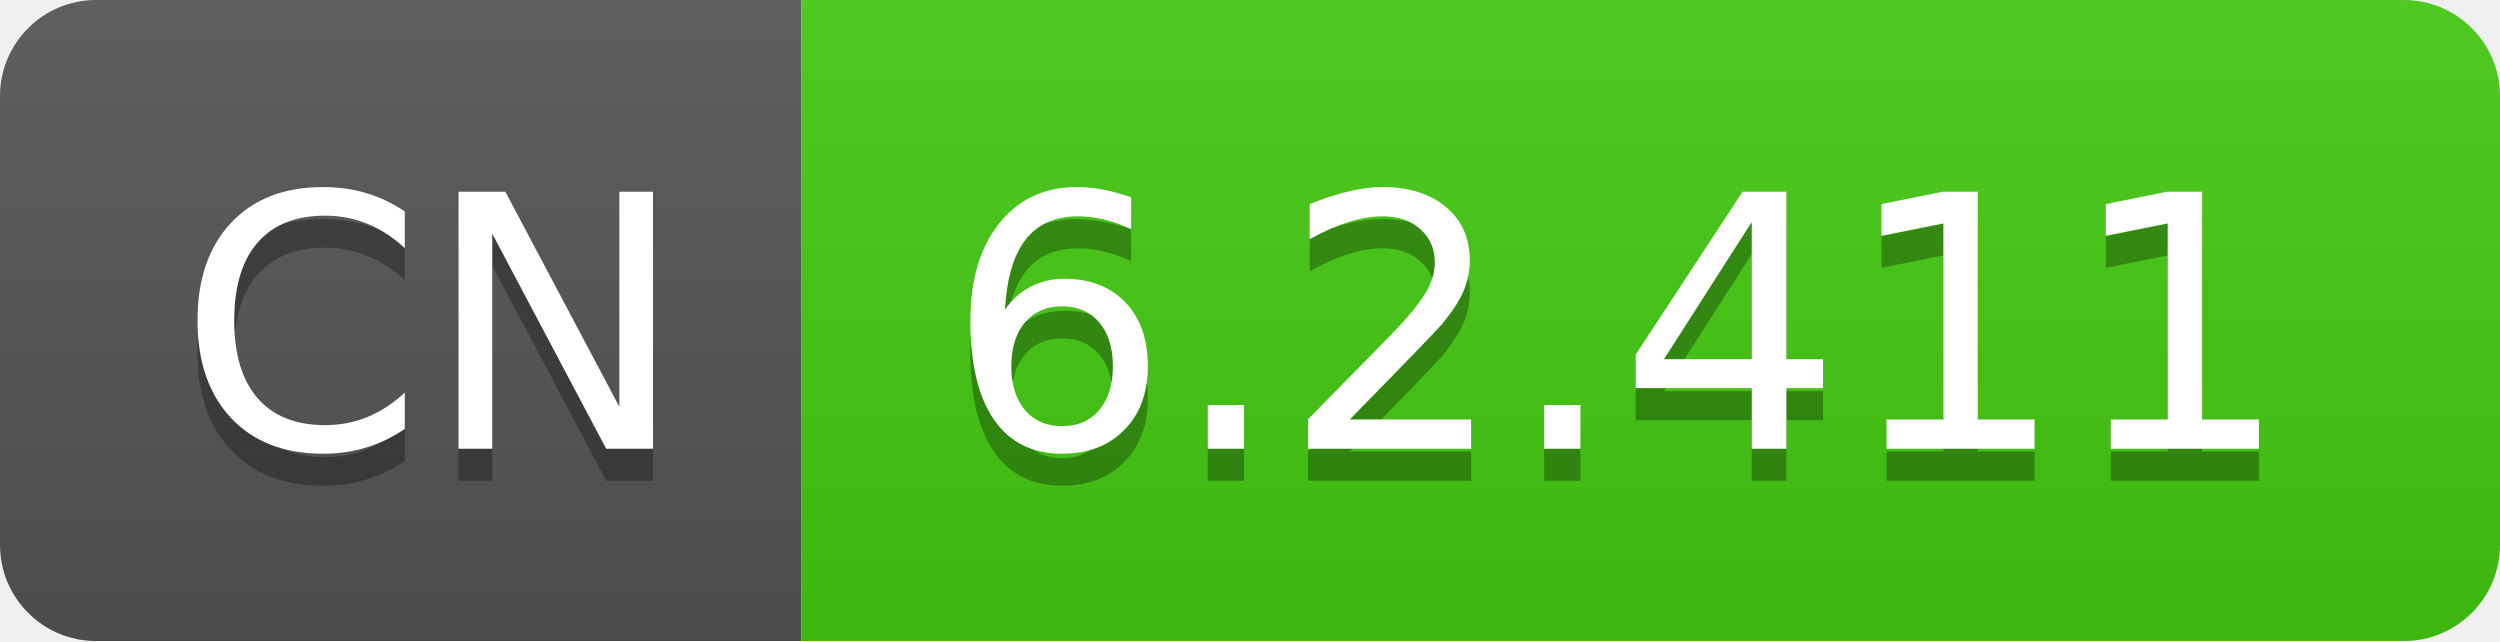
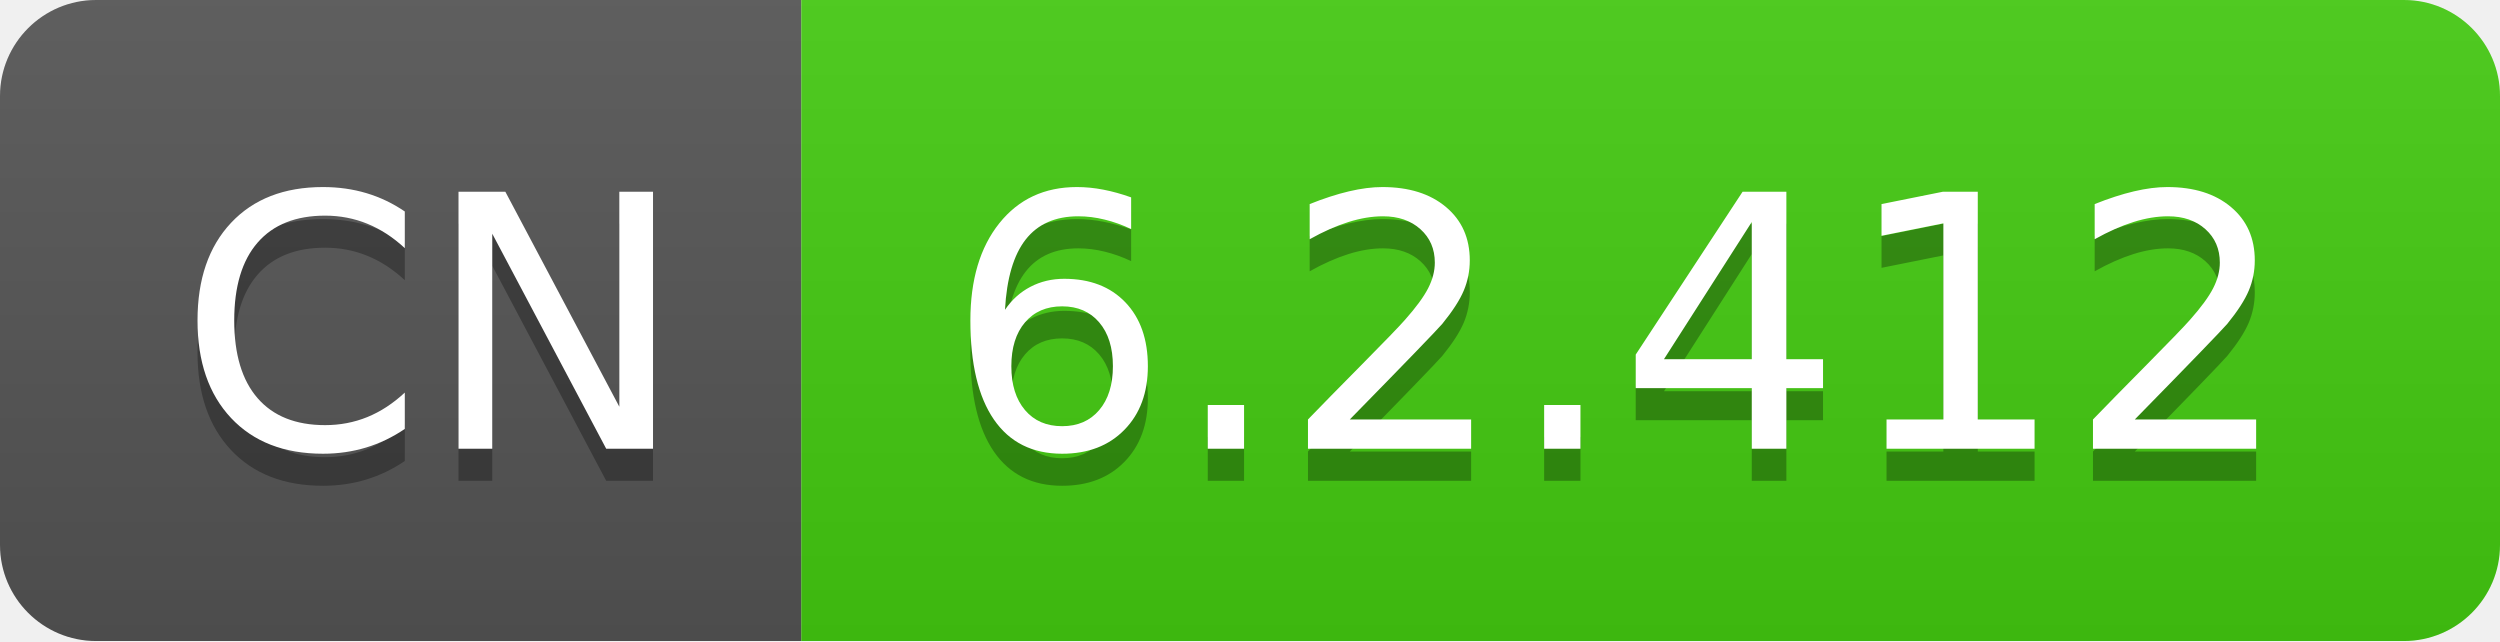
- <svg xmlns="http://www.w3.org/2000/svg" width="78" height="20" role="img" aria-label="CN: 6.2.411">
+ <svg xmlns="http://www.w3.org/2000/svg" width="78" height="20" role="img" aria-label="CN: 6.2.412">
  <linearGradient id="s" x2="0" y2="100%">
    <stop offset="0" stop-color="#bbb" stop-opacity=".1" />
    <stop offset="1" stop-opacity=".1" />
  </linearGradient>
  <clipPath id="r">
    <rect width="78" height="20" rx="3" fill="#fff" />
  </clipPath>
  <g clip-path="url(#r)">
    <rect width="25" height="20" fill="#555" />
    <rect x="25" width="53" height="20" fill="#4c1" />
    <rect width="78" height="20" fill="url(#s)" />
  </g>
  <g fill="#fff" text-anchor="middle" font-family="Verdana,Geneva,DejaVu Sans,sans-serif" text-rendering="geometricPrecision" font-size="110">
    <text aria-hidden="true" x="135" y="150" fill="#010101" fill-opacity=".3" transform="scale(.1)" textLength="150">CN</text>
    <text x="135" y="140" transform="scale(.1)" fill="#fff" textLength="150">CN</text>
-     <text aria-hidden="true" x="505" y="150" fill="#010101" fill-opacity=".3" transform="scale(.1)" textLength="430">6.2.411</text>
-     <text x="505" y="140" transform="scale(.1)" fill="#fff" textLength="430">6.2.411</text>
+     <text aria-hidden="true" x="505" y="150" fill="#010101" fill-opacity=".3" transform="scale(.1)" textLength="430">6.2.412</text>
+     <text x="505" y="140" transform="scale(.1)" fill="#fff" textLength="430">6.2.412</text>
  </g>
</svg>
